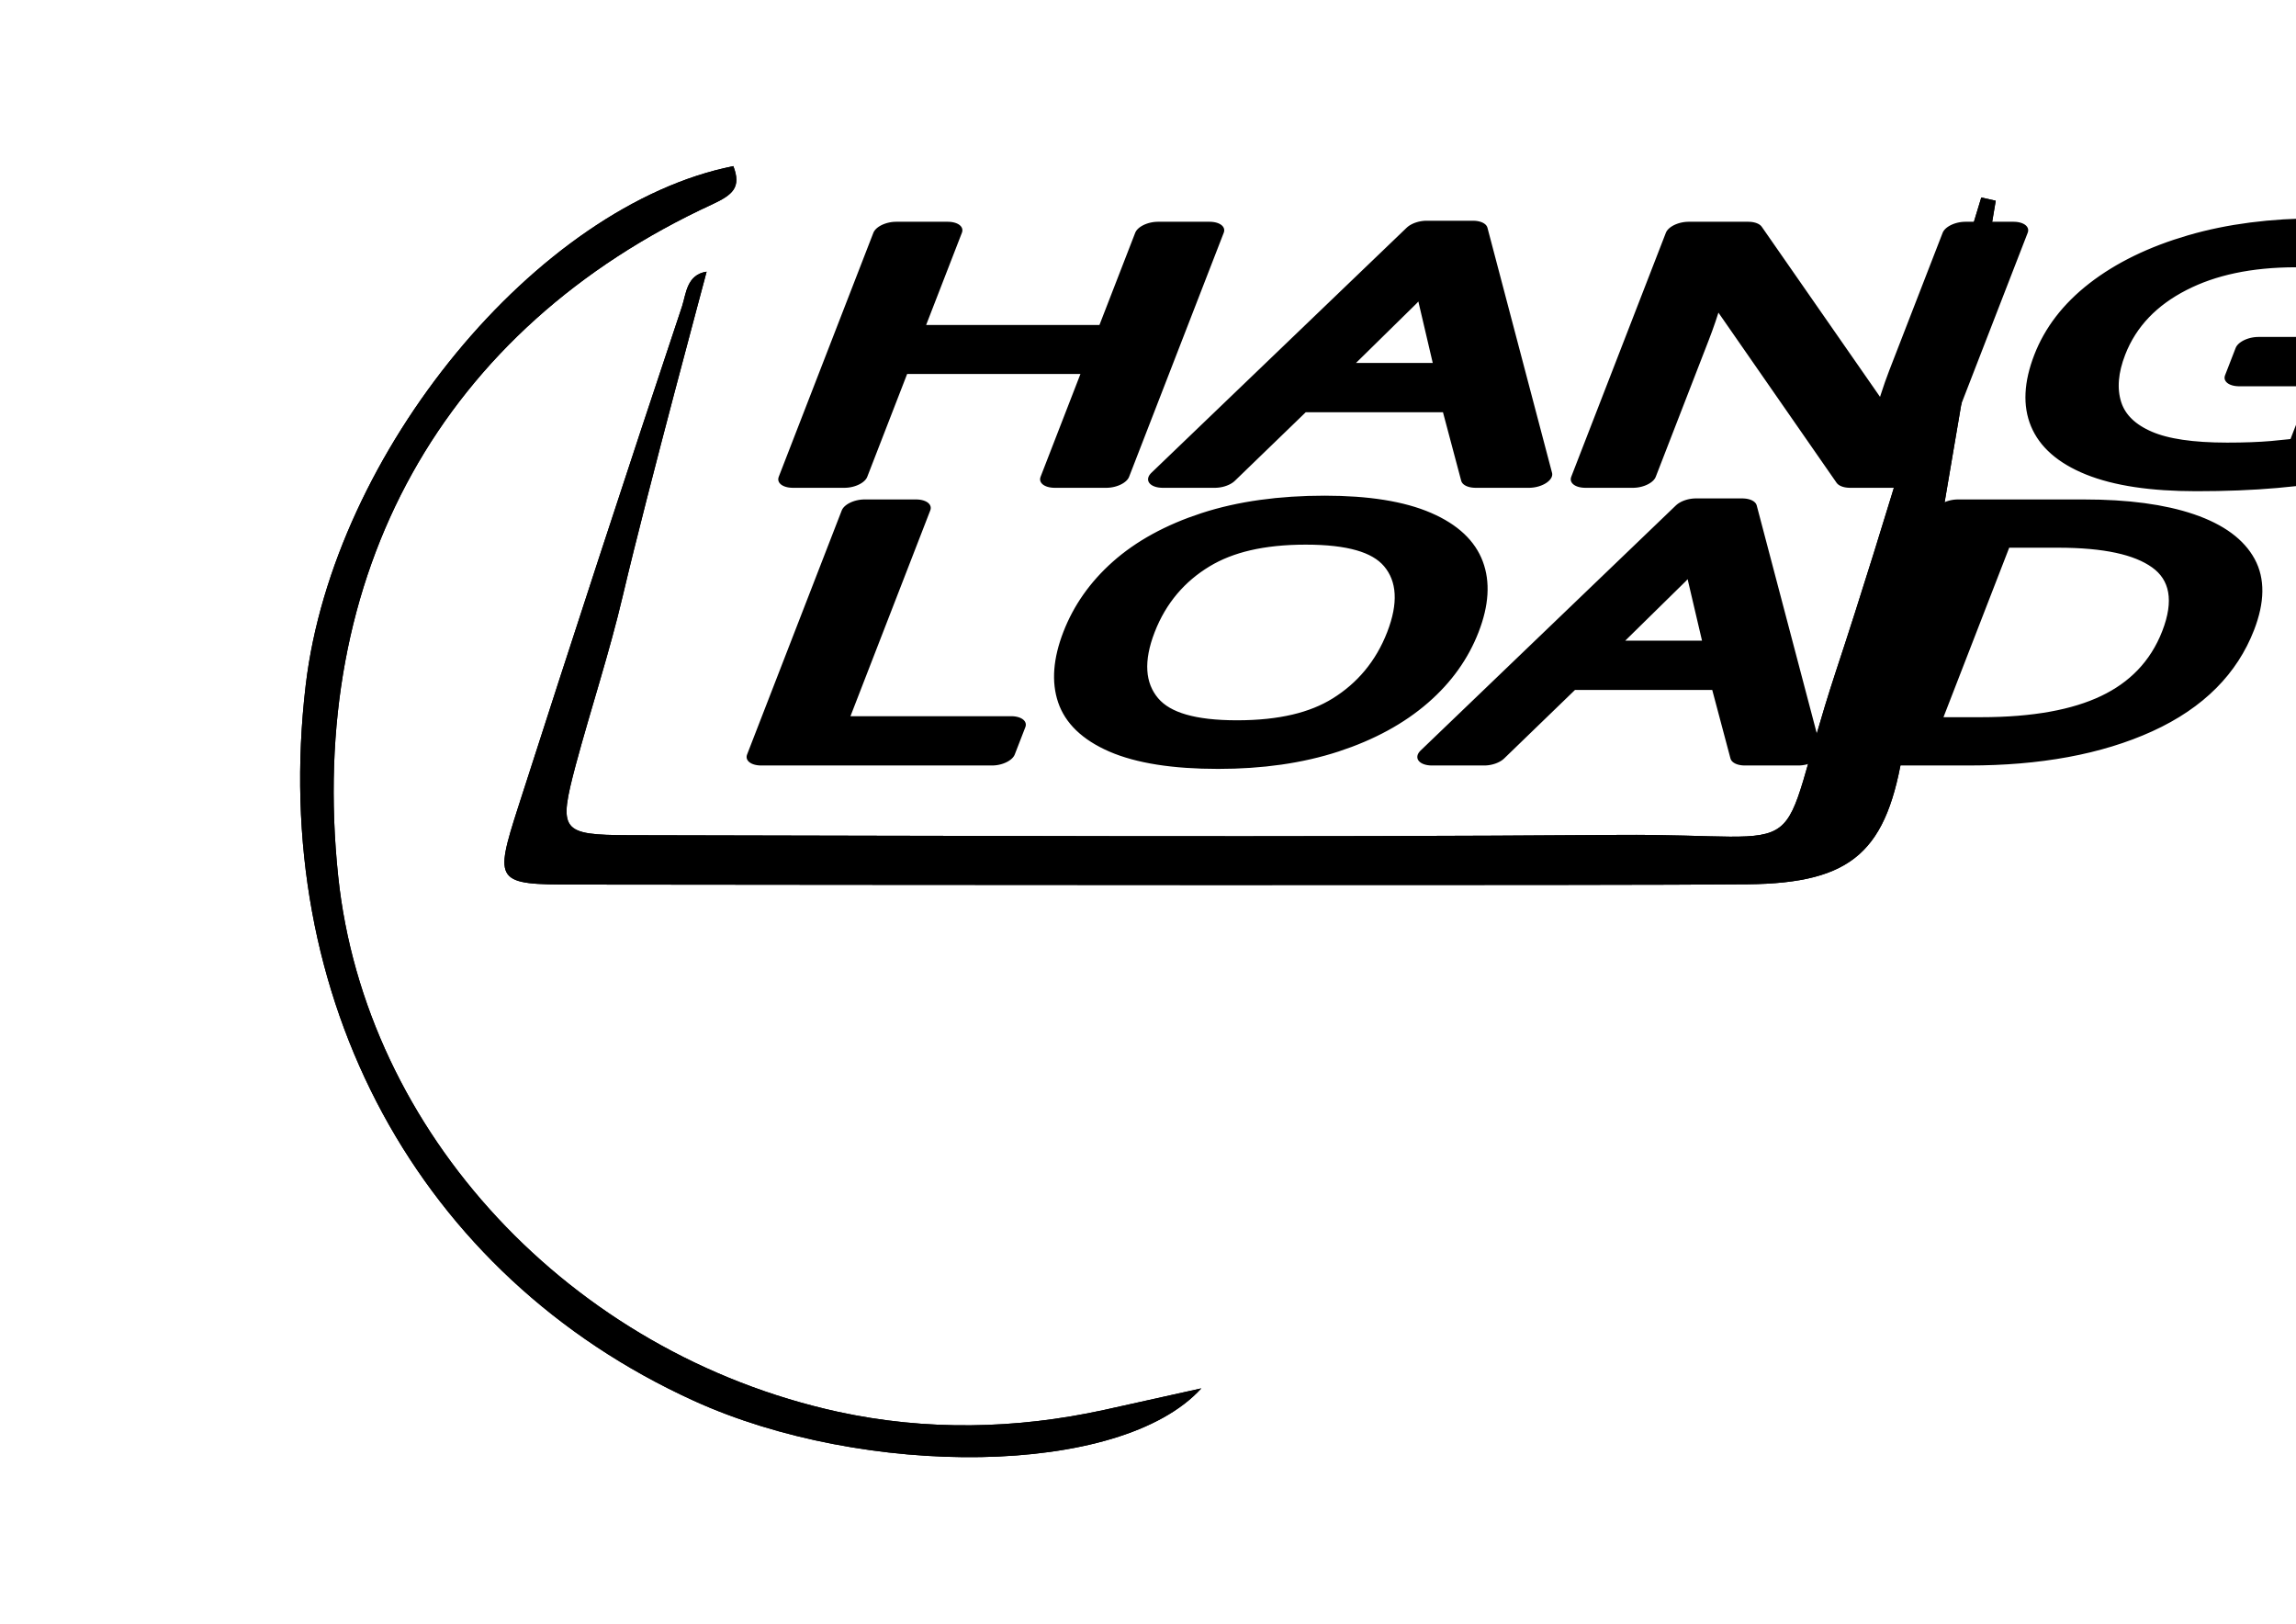
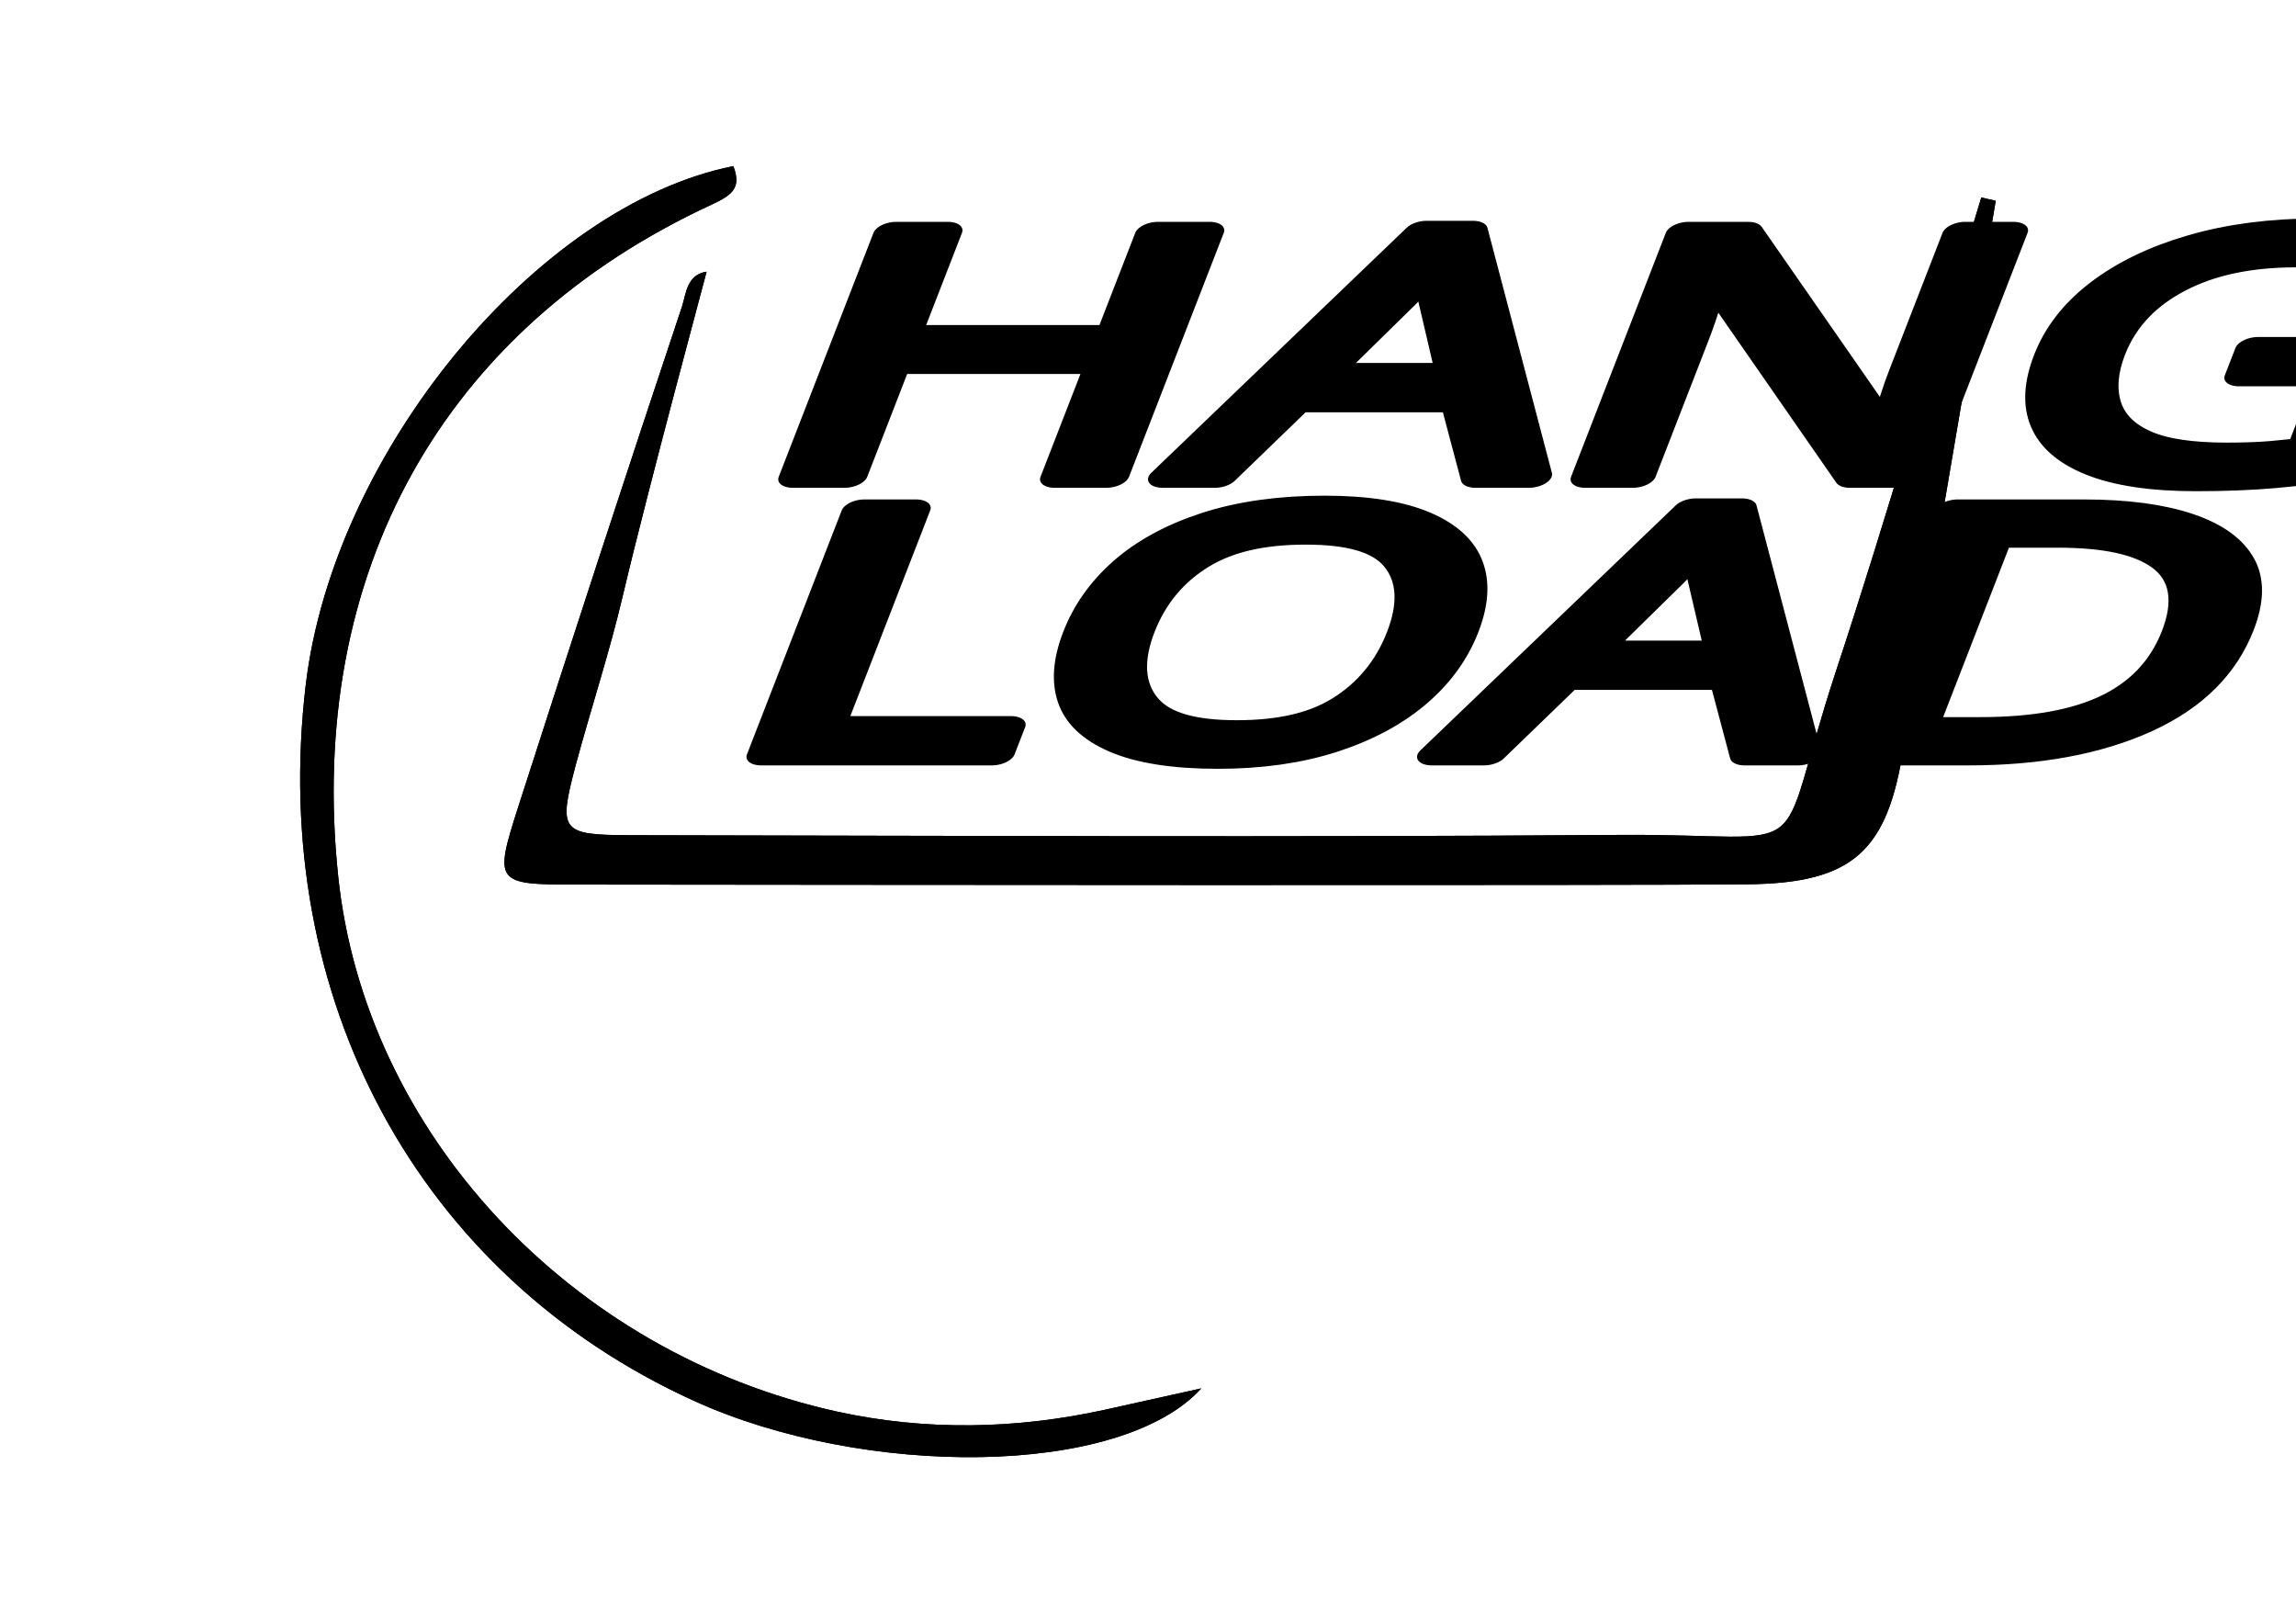
- <svg xmlns="http://www.w3.org/2000/svg" version="1.1" id="Ebene_1" x="0px" y="0px" viewBox="0 0 841.9 595.3" enable-background="new 0 0 841.9 595.3" xml:space="preserve">
+ <svg xmlns="http://www.w3.org/2000/svg" viewBox="0 0 841.9 595.3" enable-background="new 0 0 841.9 595.3">
  <font horiz-adv-x="1000">
-     <font-face font-family="MyriadPro-Cond" units-per-em="1000" underline-position="-100" underline-thickness="50" />
-     <missing-glyph horiz-adv-x="500" d="M0,0l500,0l0,700l-500,0M250,395l-170,255l340,0M280,350l170,255l0,-510M80,50l170,255l170,-255M50,605l170,-255l-170,-255z" />
-     <glyph unicode="A" horiz-adv-x="435" d="M290,202l45,-202l76,0l-150,674l-85,0l-154,-674l74,0l45,202M152,264l35,171C196,480 206,538 214,589l4,0C226,539 235,483 245,435l35,-171z" />
-     <glyph unicode="D" horiz-adv-x="445" d="M60,3C83,-2 115,-4 146,-4C224,-4 288,19 332,69C375,115 413,199 413,353C413,494 374,581 322,626C285,659 235,677 164,677C125,677 90,673 60,664M137,610C147,613 161,614 173,614C281,614 333,521 333,351C333,122 251,61 166,61C159,61 148,61 137,63z" />
-     <glyph unicode="G" horiz-adv-x="436" d="M392,352l-160,0l0,-64l87,0l0,-220C313,65 298,60 272,60C191,60 112,127 112,335C112,544 203,611 287,611C323,611 347,604 365,595l17,66C361,672 328,680 286,680C167,680 33,590 32,328C31,205 64,112 113,60C158,10 213,-6 272,-6C315,-6 363,5 392,17z" />
-     <glyph unicode="H" horiz-adv-x="463" d="M60,674l0,-674l77,0l0,315l189,0l0,-315l77,0l0,674l-77,0l0,-289l-189,0l0,289z" />
-     <glyph unicode="L" horiz-adv-x="344" d="M60,0l267,0l0,65l-190,0l0,609l-77,0z" />
-     <glyph unicode="N" horiz-adv-x="465" d="M130,0l0,233C130,377 128,463 122,553l2,0C148,469 177,392 204,324l128,-324l73,0l0,674l-69,0l0,-241C336,316 339,229 345,123l-2,0C320,196 285,286 257,358l-124,316l-73,0l0,-674z" />
-     <glyph unicode="O" horiz-adv-x="446" d="M230,682C112,682 32,561 32,338C32,111 107,-8 219,-8C327,-8 414,89 414,342C414,557 345,682 230,682M223,614C311,614 334,465 334,339C334,207 311,60 224,60C139,60 112,198 112,337C112,474 139,614 223,614z" />
-     <glyph unicode=" " horiz-adv-x="157" />
+     <font-face font-family="MyriadPro-Cond" underline-position="-100" underline-thickness="50" />
+     <glyph unicode="A" horiz-adv-x="435" d="M290 202l45-202h76l-150 674h-85l-154-674h74l45 202m11 62l35 171c9 45 19 103 27 154h4c8-50 17-106 27-154l35-171z" />
+     <glyph unicode="D" horiz-adv-x="445" d="M60 3c23-5 55-7 86-7 78 0 142 23 186 73 43 46 81 130 81 284 0 141-39 228-91 273-37 33-87 51-158 51-39 0-74-4-104-13m77-54c10 3 24 4 36 4 108 0 160-93 160-263 0-229-82-290-167-290-7 0-18 0-29 2z" />
+     <glyph unicode="G" horiz-adv-x="436" d="M392 352h-160v-64h87v-220c-6-3-21-8-47-8-81 0-160 67-160 275 0 209 91 276 175 276 36 0 60-7 78-16l17 66c-21 11-54 19-96 19-119 0-253-90-254-352-1-123 32-216 81-268 45-50 100-66 159-66 43 0 91 11 120 23z" />
+     <glyph unicode="H" horiz-adv-x="463" d="M60 674v-674h77v315h189v-315h77v674h-77v-289h-189v289z" />
+     <glyph unicode="L" horiz-adv-x="344" d="M60 0h267v65h-190v609h-77z" />
+     <glyph unicode="N" horiz-adv-x="465" d="M130 0v233c0 144-2 230-8 320h2c24-84 53-161 80-229l128-324h73v674h-69v-241c0-117 3-204 9-310h-2c-23 73-58 163-86 235l-124 316h-73v-674z" />
+     <glyph unicode="O" horiz-adv-x="446" d="M230 682c-118 0-198-121-198-344 0-227 75-346 187-346 108 0 195 97 195 350 0 215-69 340-184 340m-7-68c88 0 111-149 111-275 0-132-23-279-110-279-85 0-112 138-112 277 0 137 27 277 111 277z" />
+     <glyph horiz-adv-x="157" />
  </font>
-   <g id="Ebene_1">
-     <g>
-       <g>
-         <path d="M228.4,218.3c-4.9,20.9-11.7,41.4-17.3,62.2c-6.4,24.2-5.5,25.6,19.5,25.7c120.9,0.2,241.8,0.8,362.7-0.1     c75.6-0.6,55.9,13,79.9-60c19-57.5,35.6-115.8,53.3-173.7c1.8,0.4,3.5,0.8,5.3,1.2c-6.5,39.2-29.5,172.8-33.8,200.5     c-5.9,37.9-18.4,49.7-57.2,50.1c-47.8,0.5-334.5,0.2-430.1,0.1c-29,0-29.6-0.7-20.7-28.4c19.7-61.3,39.7-122.5,60.1-183.6     c1.5-4.6,1.7-11.6,9-12.7C259.2,99.5,237.8,178.4,228.4,218.3z" />
-         <path d="M268.9,60.9c3,7.8-0.2,10.5-7.7,14c-99,45.6-148.8,135.5-137.2,246.3c9.8,93.8,85,174.9,183.3,196.4     c32.3,7,65.1,6.4,97.6-0.7c10.5-2.3,21.1-4.7,35.6-7.9c-29.7,32.7-123.8,33-186.2,4.5C153.5,467.6,98.5,366,112.1,251.2     C122.2,165.9,196.9,75.3,268.9,60.9z" />
-         <polygon fill="none" points="637.1,280.1 244.3,280.1 291.8,88.1 684.6,88.1    " />
-         <text transform="matrix(1.5663 0 -0.3616 0.9323 271.8706 174.8124)">
-           <tspan x="0" y="0" font-family="'MyriadPro-Cond'" font-size="134.439">HANG  </tspan>
-           <tspan x="17.8" y="109.2" font-family="'MyriadPro-Cond'" font-size="134.439">LOAD</tspan>
-         </text>
-       </g>
-     </g>
-     <g>
-       <g>
-         <path d="M228.4,218.3c-4.9,20.9-11.7,41.4-17.3,62.2c-6.4,24.2-5.5,25.6,19.5,25.7c120.9,0.2,241.8,0.8,362.7-0.1     c75.6-0.6,55.9,13,79.9-60c19-57.5,35.6-115.8,53.3-173.7c1.8,0.4,3.5,0.8,5.3,1.2c-6.5,39.2-29.5,172.8-33.8,200.5     c-5.9,37.9-18.4,49.7-57.2,50.1c-47.8,0.5-334.5,0.2-430.1,0.1c-29,0-29.6-0.7-20.7-28.4c19.7-61.3,39.7-122.5,60.1-183.6     c1.5-4.6,1.7-11.6,9-12.7C259.2,99.5,237.8,178.4,228.4,218.3z" />
-         <path d="M268.9,60.9c3,7.8-0.2,10.5-7.7,14c-99,45.6-148.8,135.5-137.2,246.3c9.8,93.8,85,174.9,183.3,196.4     c32.3,7,65.1,6.4,97.6-0.7c10.5-2.3,21.1-4.7,35.6-7.9c-29.7,32.7-123.8,33-186.2,4.5C153.5,467.6,98.5,366,112.1,251.2     C122.2,165.9,196.9,75.3,268.9,60.9z" />
-         <polygon fill="none" points="637.1,280.1 244.3,280.1 291.8,88.1 684.6,88.1    " />
-         <text transform="matrix(1.5663 0 -0.3616 0.9323 271.8706 174.8124)">
-           <tspan x="0" y="0" stroke="#000000" stroke-width="8.63" stroke-linecap="round" stroke-linejoin="round" stroke-miterlimit="10" font-family="'MyriadPro-Cond'" font-size="134.439">HANG  </tspan>
-           <tspan x="17.8" y="109.2" stroke="#000000" stroke-width="8.63" stroke-linecap="round" stroke-linejoin="round" stroke-miterlimit="10" font-family="'MyriadPro-Cond'" font-size="134.439">LOAD</tspan>
-         </text>
-       </g>
-     </g>
+   <g>
+     <path d="M228.4 218.3c-4.9 20.9-11.7 41.4-17.3 62.2-6.4 24.2-5.5 25.6 19.5 25.7 120.9.2 241.8.8 362.7-.1 75.6-.6 55.9 13 79.9-60 19-57.5 35.6-115.8 53.3-173.7l5.3 1.2c-6.5 39.2-29.5 172.8-33.8 200.5-5.9 37.9-18.4 49.7-57.2 50.1-47.8.5-334.5.2-430.1.1-29 0-29.6-.7-20.7-28.4 19.7-61.3 39.7-122.5 60.1-183.6 1.5-4.6 1.7-11.6 9-12.7.1-.1-21.3 78.8-30.7 118.7zM268.9 60.9c3 7.8-.2 10.5-7.7 14-99 45.6-148.8 135.5-137.2 246.3 9.8 93.8 85 174.9 183.3 196.4 32.3 7 65.1 6.4 97.6-.7 10.5-2.3 21.1-4.7 35.6-7.9-29.7 32.7-123.8 33-186.2 4.5-100.8-45.9-155.8-147.5-142.2-262.3 10.1-85.3 84.8-175.9 156.8-190.3z" />
+     <path fill="none" d="M637.1 280.1h-392.8l47.5-192h392.8z" />
+     <text transform="matrix(1.566 0 -.362 .932 271.871 174.812)">
+       <tspan x="0" y="0" font-family="'MyriadPro-Cond'" font-size="134.439">HANG</tspan>
+       <tspan x="17.8" y="109.2" font-family="'MyriadPro-Cond'" font-size="134.439">LOAD</tspan>
+     </text>
+     <path d="M228.4 218.3c-4.9 20.9-11.7 41.4-17.3 62.2-6.4 24.2-5.5 25.6 19.5 25.7 120.9.2 241.8.8 362.7-.1 75.6-.6 55.9 13 79.9-60 19-57.5 35.6-115.8 53.3-173.7l5.3 1.2c-6.5 39.2-29.5 172.8-33.8 200.5-5.9 37.9-18.4 49.7-57.2 50.1-47.8.5-334.5.2-430.1.1-29 0-29.6-.7-20.7-28.4 19.7-61.3 39.7-122.5 60.1-183.6 1.5-4.6 1.7-11.6 9-12.7.1-.1-21.3 78.8-30.7 118.7zM268.9 60.9c3 7.8-.2 10.5-7.7 14-99 45.6-148.8 135.5-137.2 246.3 9.8 93.8 85 174.9 183.3 196.4 32.3 7 65.1 6.4 97.6-.7 10.5-2.3 21.1-4.7 35.6-7.9-29.7 32.7-123.8 33-186.2 4.5-100.8-45.9-155.8-147.5-142.2-262.3 10.1-85.3 84.8-175.9 156.8-190.3z" />
+     <path fill="none" d="M637.1 280.1h-392.8l47.5-192h392.8z" />
+     <text transform="matrix(1.566 0 -.362 .932 271.871 174.812)">
+       <tspan x="0" y="0" stroke="#000" stroke-width="8.63" stroke-linecap="round" stroke-linejoin="round" stroke-miterlimit="10" font-family="'MyriadPro-Cond'" font-size="134.439">HANG</tspan>
+       <tspan x="17.8" y="109.2" stroke="#000" stroke-width="8.63" stroke-linecap="round" stroke-linejoin="round" stroke-miterlimit="10" font-family="'MyriadPro-Cond'" font-size="134.439">LOAD</tspan>
+     </text>
  </g>
</svg>
